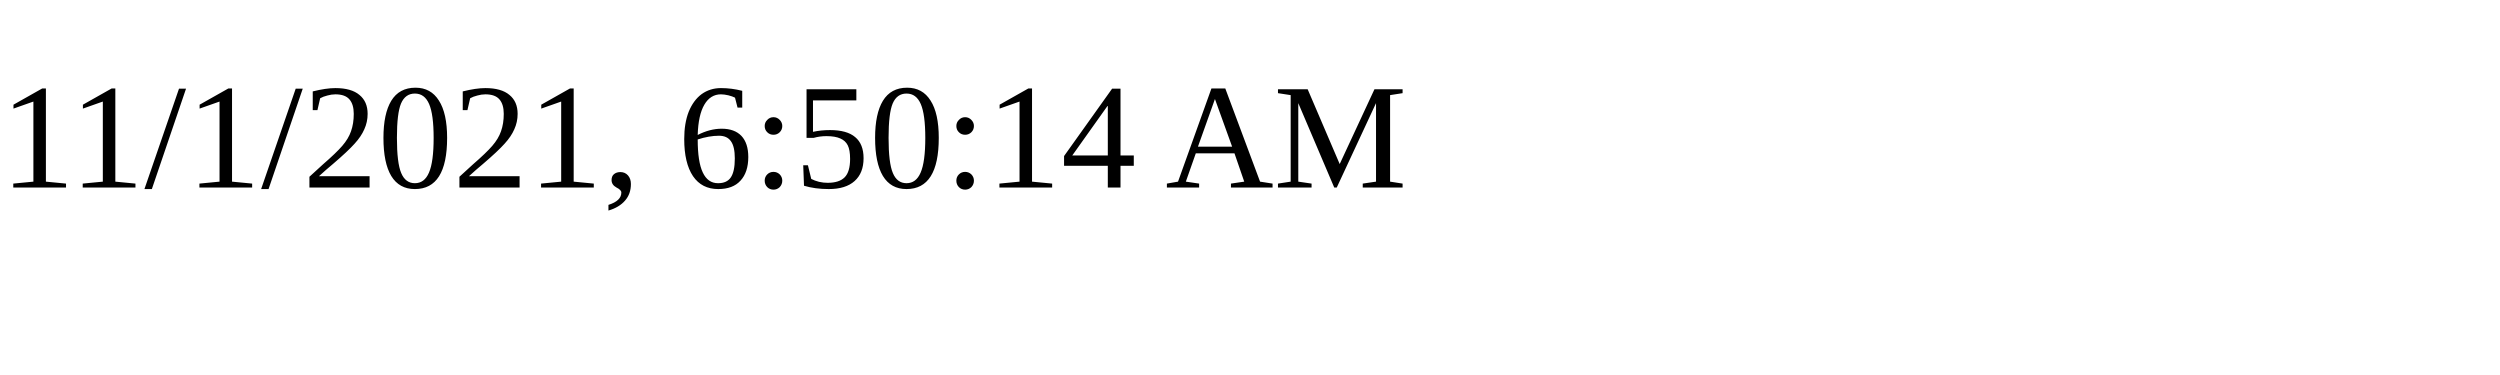
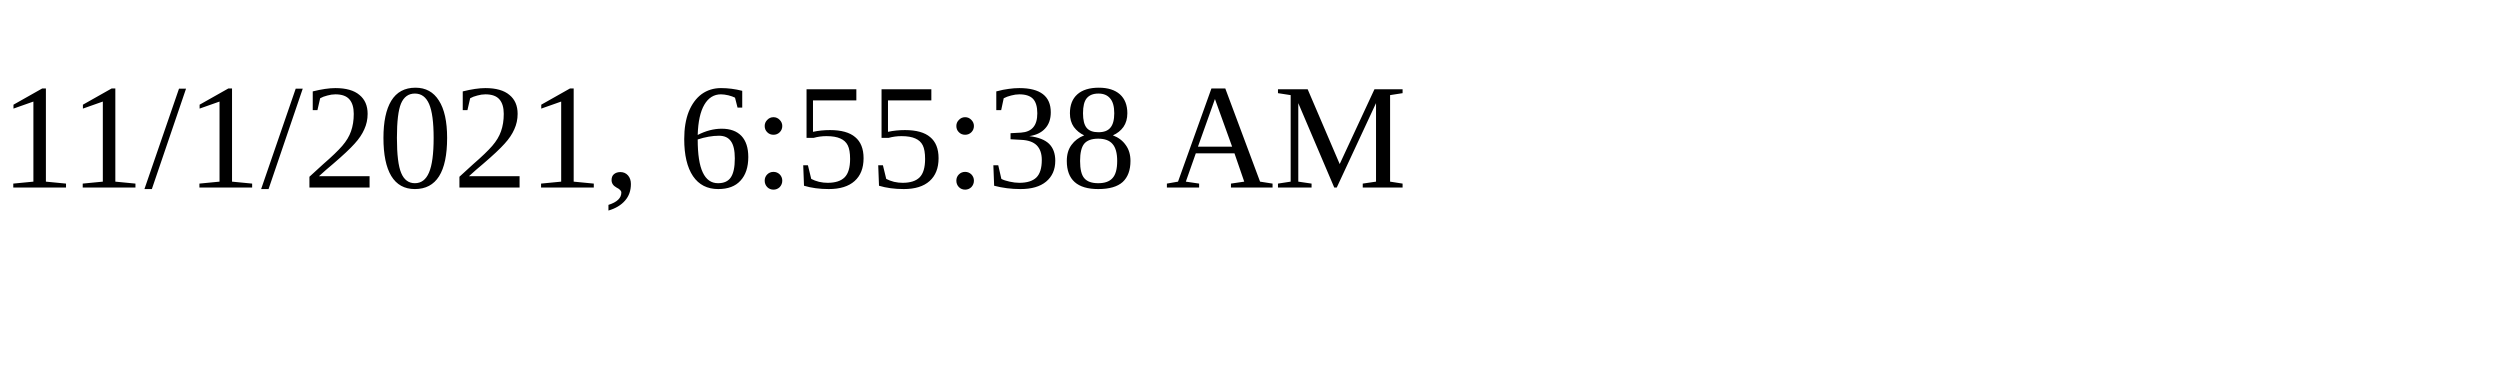
<svg xmlns="http://www.w3.org/2000/svg" height="30" width="200">
-   <text x="0" y="15">11/1/2021, 6:50:14 AM</text>
+   <text x="0" y="15">11/1/2021, 6:55:38 AM</text>
</svg>
